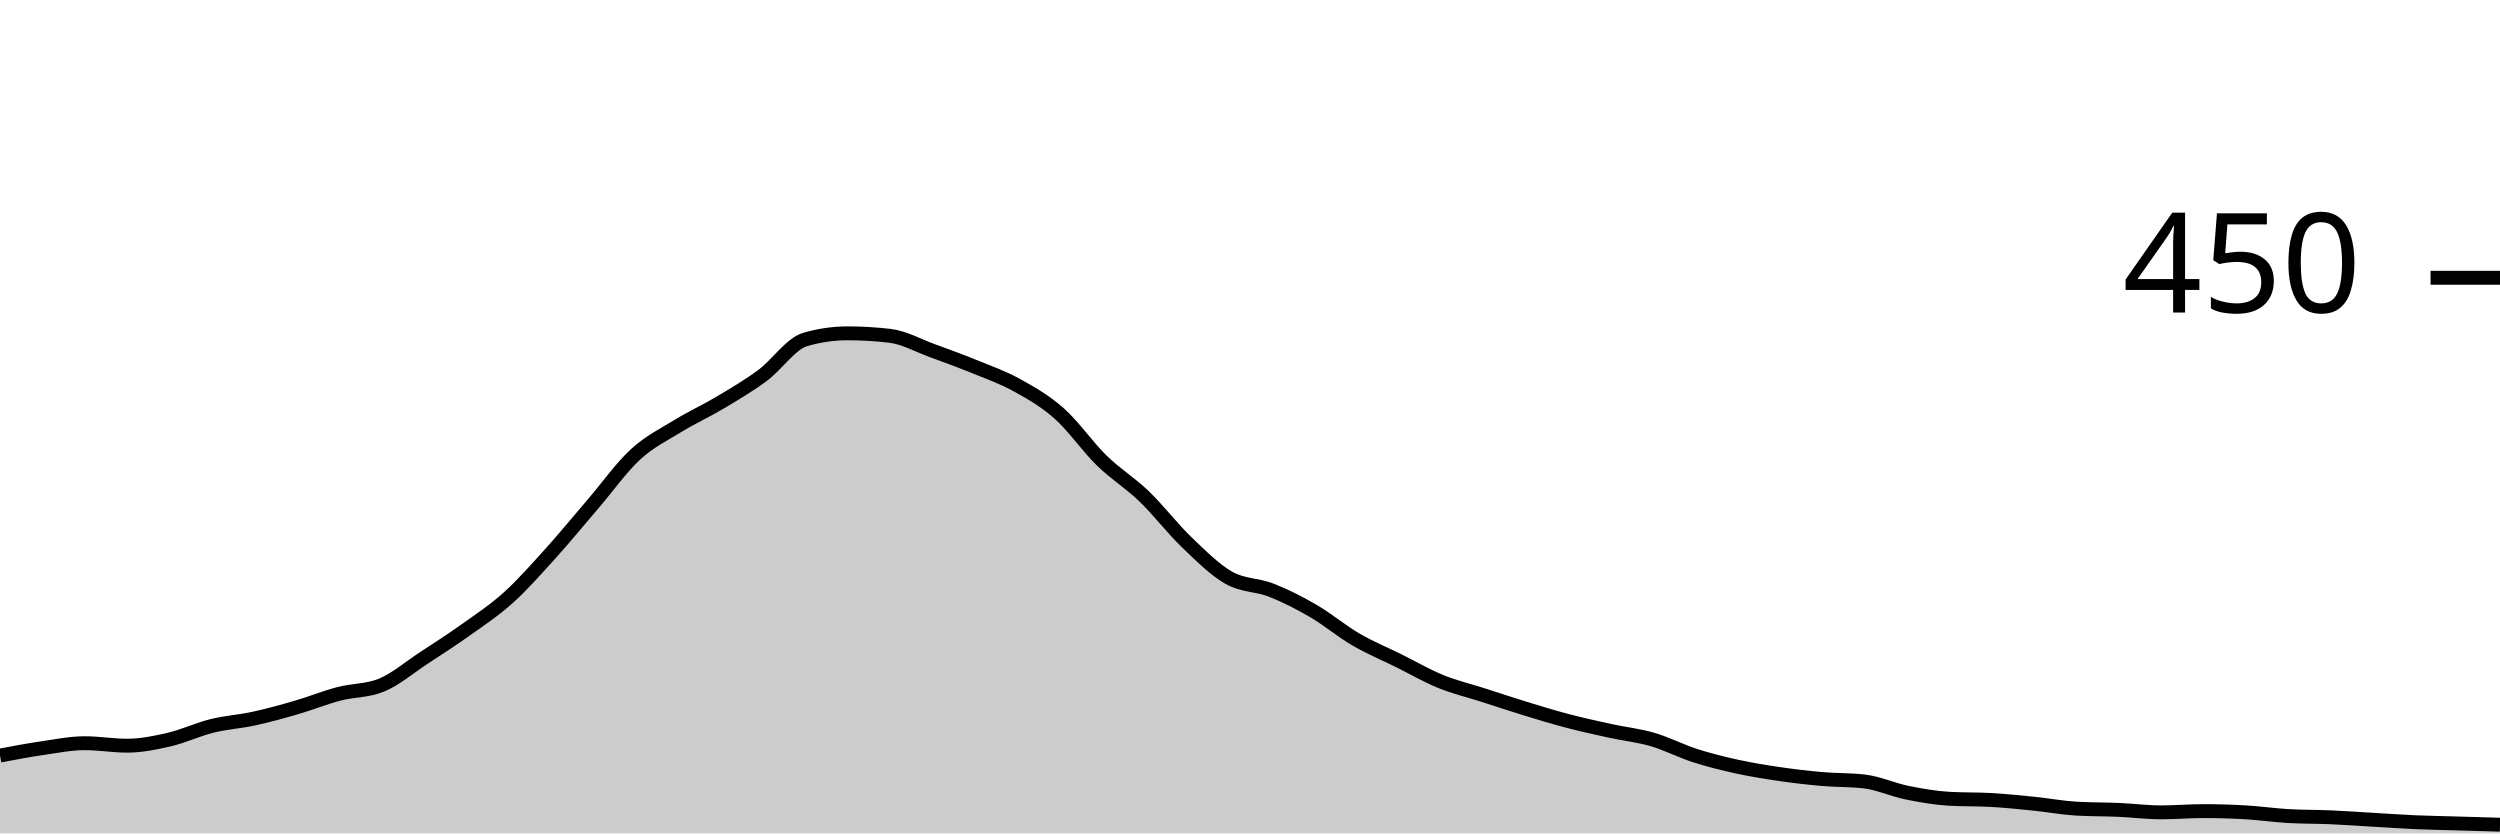
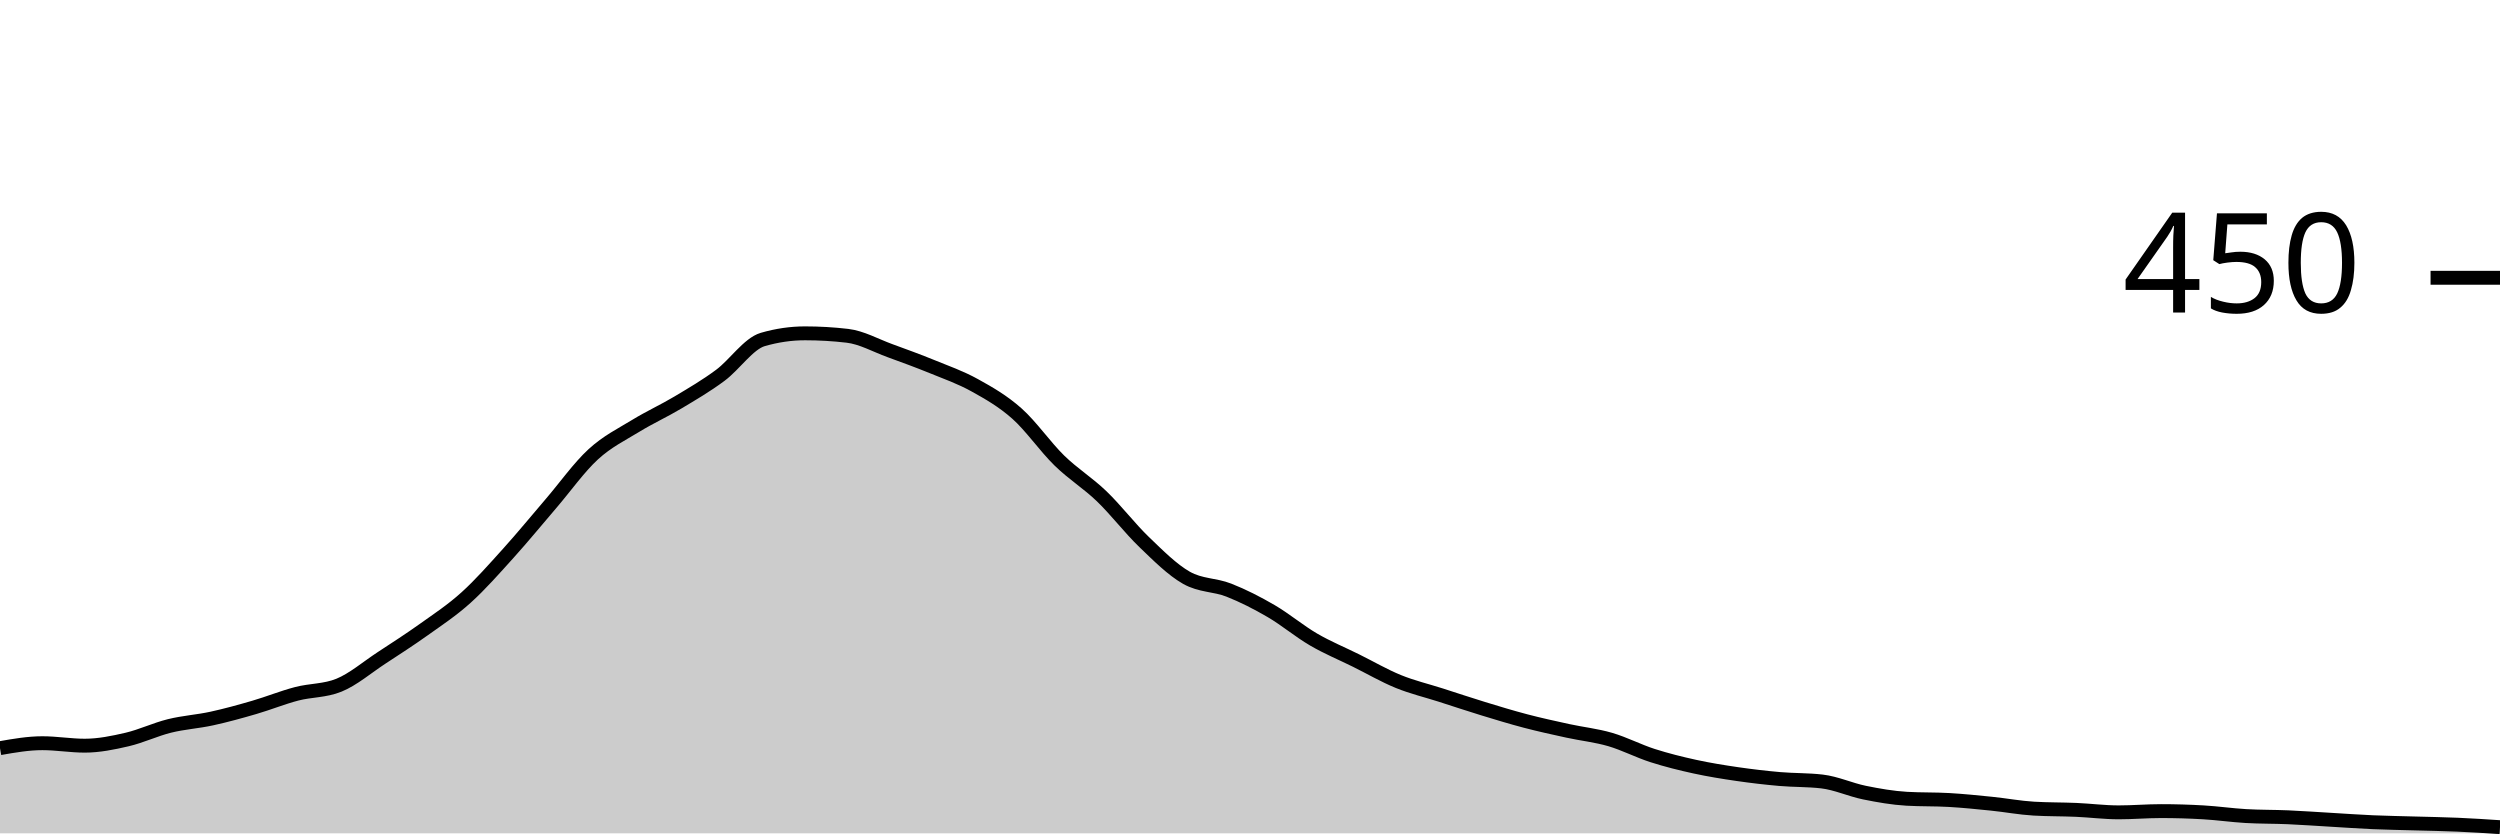
<svg xmlns="http://www.w3.org/2000/svg" viewBox="0 0 180 60">
  <g transform="translate(0,20)">
-     <path class="area" fill="rgba(0, 0, 0, 0.2)" d="M0,34.4C1.017,34.207,2.034,34.015,3.051,33.867C4.068,33.719,5.085,33.511,6.102,33.511C7.119,33.511,8.136,33.689,9.153,33.689C10.169,33.689,11.186,33.481,12.203,33.244C13.22,33.007,14.237,32.519,15.254,32.267C16.271,32.015,17.288,31.956,18.305,31.733C19.322,31.511,20.339,31.23,21.356,30.933C22.373,30.637,23.39,30.222,24.407,29.956C25.424,29.689,26.441,29.748,27.458,29.333C28.475,28.919,29.492,28.044,30.508,27.378C31.525,26.711,32.542,26.059,33.559,25.333C34.576,24.607,35.593,23.941,36.61,23.022C37.627,22.104,38.644,20.948,39.661,19.822C40.678,18.696,41.695,17.452,42.712,16.267C43.729,15.081,44.746,13.644,45.763,12.711C46.78,11.778,47.797,11.289,48.814,10.667C49.831,10.044,50.847,9.585,51.864,8.978C52.881,8.37,53.898,7.778,54.915,7.022C55.932,6.267,56.949,4.741,57.966,4.444C58.983,4.148,60,4,61.017,4C62.034,4,63.051,4.059,64.068,4.178C65.085,4.296,66.102,4.874,67.119,5.244C68.136,5.615,69.153,5.985,70.169,6.4C71.186,6.815,72.203,7.17,73.22,7.733C74.237,8.296,75.254,8.874,76.271,9.778C77.288,10.681,78.305,12.163,79.322,13.156C80.339,14.148,81.356,14.756,82.373,15.733C83.39,16.711,84.407,18.044,85.424,19.022C86.441,20,87.458,21.022,88.475,21.6C89.492,22.178,90.508,22.089,91.525,22.489C92.542,22.889,93.559,23.407,94.576,24C95.593,24.593,96.61,25.452,97.627,26.044C98.644,26.637,99.661,27.052,100.678,27.556C101.695,28.059,102.712,28.652,103.729,29.067C104.746,29.481,105.763,29.719,106.78,30.044C107.797,30.37,108.814,30.711,109.831,31.022C110.847,31.333,111.864,31.644,112.881,31.911C113.898,32.178,114.915,32.4,115.932,32.622C116.949,32.844,117.966,32.948,118.983,33.244C120,33.541,121.017,34.074,122.034,34.4C123.051,34.726,124.068,34.978,125.085,35.2C126.102,35.422,127.119,35.585,128.136,35.733C129.153,35.881,130.169,36,131.186,36.089C132.203,36.178,133.22,36.148,134.237,36.267C135.254,36.385,136.271,36.859,137.288,37.067C138.305,37.274,139.322,37.452,140.339,37.511C141.356,37.57,142.373,37.541,143.39,37.6C144.407,37.659,145.424,37.763,146.441,37.867C147.458,37.97,148.475,38.163,149.492,38.222C150.508,38.281,151.525,38.267,152.542,38.311C153.559,38.356,154.576,38.489,155.593,38.489C156.61,38.489,157.627,38.4,158.644,38.4C159.661,38.4,160.678,38.43,161.695,38.489C162.712,38.548,163.729,38.696,164.746,38.756C165.763,38.815,166.78,38.8,167.797,38.844C168.814,38.889,169.831,38.963,170.847,39.022C171.864,39.081,172.881,39.156,173.898,39.2C174.915,39.244,175.932,39.259,176.949,39.289C177.966,39.319,178.983,39.348,180,39.378L180,40C178.983,40,177.966,40,176.949,40C175.932,40,174.915,40,173.898,40C172.881,40,171.864,40,170.847,40C169.831,40,168.814,40,167.797,40C166.78,40,165.763,40,164.746,40C163.729,40,162.712,40,161.695,40C160.678,40,159.661,40,158.644,40C157.627,40,156.61,40,155.593,40C154.576,40,153.559,40,152.542,40C151.525,40,150.508,40,149.492,40C148.475,40,147.458,40,146.441,40C145.424,40,144.407,40,143.39,40C142.373,40,141.356,40,140.339,40C139.322,40,138.305,40,137.288,40C136.271,40,135.254,40,134.237,40C133.22,40,132.203,40,131.186,40C130.169,40,129.153,40,128.136,40C127.119,40,126.102,40,125.085,40C124.068,40,123.051,40,122.034,40C121.017,40,120,40,118.983,40C117.966,40,116.949,40,115.932,40C114.915,40,113.898,40,112.881,40C111.864,40,110.847,40,109.831,40C108.814,40,107.797,40,106.78,40C105.763,40,104.746,40,103.729,40C102.712,40,101.695,40,100.678,40C99.661,40,98.644,40,97.627,40C96.61,40,95.593,40,94.576,40C93.559,40,92.542,40,91.525,40C90.508,40,89.492,40,88.475,40C87.458,40,86.441,40,85.424,40C84.407,40,83.39,40,82.373,40C81.356,40,80.339,40,79.322,40C78.305,40,77.288,40,76.271,40C75.254,40,74.237,40,73.22,40C72.203,40,71.186,40,70.169,40C69.153,40,68.136,40,67.119,40C66.102,40,65.085,40,64.068,40C63.051,40,62.034,40,61.017,40C60,40,58.983,40,57.966,40C56.949,40,55.932,40,54.915,40C53.898,40,52.881,40,51.864,40C50.847,40,49.831,40,48.814,40C47.797,40,46.78,40,45.763,40C44.746,40,43.729,40,42.712,40C41.695,40,40.678,40,39.661,40C38.644,40,37.627,40,36.61,40C35.593,40,34.576,40,33.559,40C32.542,40,31.525,40,30.508,40C29.492,40,28.475,40,27.458,40C26.441,40,25.424,40,24.407,40C23.39,40,22.373,40,21.356,40C20.339,40,19.322,40,18.305,40C17.288,40,16.271,40,15.254,40C14.237,40,13.22,40,12.203,40C11.186,40,10.169,40,9.153,40C8.136,40,7.119,40,6.102,40C5.085,40,4.068,40,3.051,40C2.034,40,1.017,40,0,40Z" />
-     <path class="line" stroke="black" fill="none" d="M0,34.4C1.017,34.207,2.034,34.015,3.051,33.867C4.068,33.719,5.085,33.511,6.102,33.511C7.119,33.511,8.136,33.689,9.153,33.689C10.169,33.689,11.186,33.481,12.203,33.244C13.22,33.007,14.237,32.519,15.254,32.267C16.271,32.015,17.288,31.956,18.305,31.733C19.322,31.511,20.339,31.23,21.356,30.933C22.373,30.637,23.39,30.222,24.407,29.956C25.424,29.689,26.441,29.748,27.458,29.333C28.475,28.919,29.492,28.044,30.508,27.378C31.525,26.711,32.542,26.059,33.559,25.333C34.576,24.607,35.593,23.941,36.61,23.022C37.627,22.104,38.644,20.948,39.661,19.822C40.678,18.696,41.695,17.452,42.712,16.267C43.729,15.081,44.746,13.644,45.763,12.711C46.78,11.778,47.797,11.289,48.814,10.667C49.831,10.044,50.847,9.585,51.864,8.978C52.881,8.37,53.898,7.778,54.915,7.022C55.932,6.267,56.949,4.741,57.966,4.444C58.983,4.148,60,4,61.017,4C62.034,4,63.051,4.059,64.068,4.178C65.085,4.296,66.102,4.874,67.119,5.244C68.136,5.615,69.153,5.985,70.169,6.4C71.186,6.815,72.203,7.17,73.22,7.733C74.237,8.296,75.254,8.874,76.271,9.778C77.288,10.681,78.305,12.163,79.322,13.156C80.339,14.148,81.356,14.756,82.373,15.733C83.39,16.711,84.407,18.044,85.424,19.022C86.441,20,87.458,21.022,88.475,21.6C89.492,22.178,90.508,22.089,91.525,22.489C92.542,22.889,93.559,23.407,94.576,24C95.593,24.593,96.61,25.452,97.627,26.044C98.644,26.637,99.661,27.052,100.678,27.556C101.695,28.059,102.712,28.652,103.729,29.067C104.746,29.481,105.763,29.719,106.78,30.044C107.797,30.37,108.814,30.711,109.831,31.022C110.847,31.333,111.864,31.644,112.881,31.911C113.898,32.178,114.915,32.4,115.932,32.622C116.949,32.844,117.966,32.948,118.983,33.244C120,33.541,121.017,34.074,122.034,34.4C123.051,34.726,124.068,34.978,125.085,35.2C126.102,35.422,127.119,35.585,128.136,35.733C129.153,35.881,130.169,36,131.186,36.089C132.203,36.178,133.22,36.148,134.237,36.267C135.254,36.385,136.271,36.859,137.288,37.067C138.305,37.274,139.322,37.452,140.339,37.511C141.356,37.57,142.373,37.541,143.39,37.6C144.407,37.659,145.424,37.763,146.441,37.867C147.458,37.97,148.475,38.163,149.492,38.222C150.508,38.281,151.525,38.267,152.542,38.311C153.559,38.356,154.576,38.489,155.593,38.489C156.61,38.489,157.627,38.4,158.644,38.4C159.661,38.4,160.678,38.43,161.695,38.489C162.712,38.548,163.729,38.696,164.746,38.756C165.763,38.815,166.78,38.8,167.797,38.844C168.814,38.889,169.831,38.963,170.847,39.022C171.864,39.081,172.881,39.156,173.898,39.2C174.915,39.244,175.932,39.259,176.949,39.289C177.966,39.319,178.983,39.348,180,39.378" />
+     <path class="area" fill="rgba(0, 0, 0, 0.2)" d="M0,33.867C1.017,33.689,2.034,33.511,3.051,33.511C4.068,33.511,5.085,33.689,6.102,33.689C7.119,33.689,8.136,33.481,9.153,33.244C10.169,33.007,11.186,32.519,12.203,32.267C13.22,32.015,14.237,31.956,15.254,31.733C16.271,31.511,17.288,31.23,18.305,30.933C19.322,30.637,20.339,30.222,21.356,29.956C22.373,29.689,23.39,29.748,24.407,29.333C25.424,28.919,26.441,28.044,27.458,27.378C28.475,26.711,29.492,26.059,30.508,25.333C31.525,24.607,32.542,23.941,33.559,23.022C34.576,22.104,35.593,20.948,36.61,19.822C37.627,18.696,38.644,17.452,39.661,16.267C40.678,15.081,41.695,13.644,42.712,12.711C43.729,11.778,44.746,11.289,45.763,10.667C46.78,10.044,47.797,9.585,48.814,8.978C49.831,8.37,50.847,7.778,51.864,7.022C52.881,6.267,53.898,4.741,54.915,4.444C55.932,4.148,56.949,4,57.966,4C58.983,4,60,4.059,61.017,4.178C62.034,4.296,63.051,4.874,64.068,5.244C65.085,5.615,66.102,5.985,67.119,6.4C68.136,6.815,69.153,7.17,70.169,7.733C71.186,8.296,72.203,8.874,73.22,9.778C74.237,10.681,75.254,12.163,76.271,13.156C77.288,14.148,78.305,14.756,79.322,15.733C80.339,16.711,81.356,18.044,82.373,19.022C83.39,20,84.407,21.022,85.424,21.6C86.441,22.178,87.458,22.089,88.475,22.489C89.492,22.889,90.508,23.407,91.525,24C92.542,24.593,93.559,25.452,94.576,26.044C95.593,26.637,96.61,27.052,97.627,27.556C98.644,28.059,99.661,28.652,100.678,29.067C101.695,29.481,102.712,29.719,103.729,30.044C104.746,30.37,105.763,30.711,106.78,31.022C107.797,31.333,108.814,31.644,109.831,31.911C110.847,32.178,111.864,32.4,112.881,32.622C113.898,32.844,114.915,32.948,115.932,33.244C116.949,33.541,117.966,34.074,118.983,34.4C120,34.726,121.017,34.978,122.034,35.2C123.051,35.422,124.068,35.585,125.085,35.733C126.102,35.881,127.119,36,128.136,36.089C129.153,36.178,130.169,36.148,131.186,36.267C132.203,36.385,133.22,36.859,134.237,37.067C135.254,37.274,136.271,37.452,137.288,37.511C138.305,37.57,139.322,37.541,140.339,37.6C141.356,37.659,142.373,37.763,143.39,37.867C144.407,37.97,145.424,38.163,146.441,38.222C147.458,38.281,148.475,38.267,149.492,38.311C150.508,38.356,151.525,38.489,152.542,38.489C153.559,38.489,154.576,38.4,155.593,38.4C156.61,38.4,157.627,38.43,158.644,38.489C159.661,38.548,160.678,38.696,161.695,38.756C162.712,38.815,163.729,38.8,164.746,38.844C165.763,38.889,166.78,38.963,167.797,39.022C168.814,39.081,169.831,39.156,170.847,39.2C171.864,39.244,172.881,39.259,173.898,39.289C174.915,39.319,175.932,39.333,176.949,39.378C177.966,39.422,178.983,39.489,180,39.556L180,40C178.983,40,177.966,40,176.949,40C175.932,40,174.915,40,173.898,40C172.881,40,171.864,40,170.847,40C169.831,40,168.814,40,167.797,40C166.78,40,165.763,40,164.746,40C163.729,40,162.712,40,161.695,40C160.678,40,159.661,40,158.644,40C157.627,40,156.61,40,155.593,40C154.576,40,153.559,40,152.542,40C151.525,40,150.508,40,149.492,40C148.475,40,147.458,40,146.441,40C145.424,40,144.407,40,143.39,40C142.373,40,141.356,40,140.339,40C139.322,40,138.305,40,137.288,40C136.271,40,135.254,40,134.237,40C133.22,40,132.203,40,131.186,40C130.169,40,129.153,40,128.136,40C127.119,40,126.102,40,125.085,40C124.068,40,123.051,40,122.034,40C121.017,40,120,40,118.983,40C117.966,40,116.949,40,115.932,40C114.915,40,113.898,40,112.881,40C111.864,40,110.847,40,109.831,40C108.814,40,107.797,40,106.78,40C105.763,40,104.746,40,103.729,40C102.712,40,101.695,40,100.678,40C99.661,40,98.644,40,97.627,40C96.61,40,95.593,40,94.576,40C93.559,40,92.542,40,91.525,40C90.508,40,89.492,40,88.475,40C87.458,40,86.441,40,85.424,40C84.407,40,83.39,40,82.373,40C81.356,40,80.339,40,79.322,40C78.305,40,77.288,40,76.271,40C75.254,40,74.237,40,73.22,40C72.203,40,71.186,40,70.169,40C69.153,40,68.136,40,67.119,40C66.102,40,65.085,40,64.068,40C63.051,40,62.034,40,61.017,40C60,40,58.983,40,57.966,40C56.949,40,55.932,40,54.915,40C53.898,40,52.881,40,51.864,40C50.847,40,49.831,40,48.814,40C47.797,40,46.78,40,45.763,40C44.746,40,43.729,40,42.712,40C41.695,40,40.678,40,39.661,40C38.644,40,37.627,40,36.61,40C35.593,40,34.576,40,33.559,40C32.542,40,31.525,40,30.508,40C29.492,40,28.475,40,27.458,40C26.441,40,25.424,40,24.407,40C23.39,40,22.373,40,21.356,40C20.339,40,19.322,40,18.305,40C17.288,40,16.271,40,15.254,40C14.237,40,13.22,40,12.203,40C11.186,40,10.169,40,9.153,40C8.136,40,7.119,40,6.102,40C5.085,40,4.068,40,3.051,40C2.034,40,1.017,40,0,40Z" />
+     <path class="line" stroke="black" fill="none" d="M0,33.867C1.017,33.689,2.034,33.511,3.051,33.511C4.068,33.511,5.085,33.689,6.102,33.689C7.119,33.689,8.136,33.481,9.153,33.244C10.169,33.007,11.186,32.519,12.203,32.267C13.22,32.015,14.237,31.956,15.254,31.733C16.271,31.511,17.288,31.23,18.305,30.933C19.322,30.637,20.339,30.222,21.356,29.956C22.373,29.689,23.39,29.748,24.407,29.333C25.424,28.919,26.441,28.044,27.458,27.378C28.475,26.711,29.492,26.059,30.508,25.333C31.525,24.607,32.542,23.941,33.559,23.022C34.576,22.104,35.593,20.948,36.61,19.822C37.627,18.696,38.644,17.452,39.661,16.267C40.678,15.081,41.695,13.644,42.712,12.711C43.729,11.778,44.746,11.289,45.763,10.667C46.78,10.044,47.797,9.585,48.814,8.978C49.831,8.37,50.847,7.778,51.864,7.022C52.881,6.267,53.898,4.741,54.915,4.444C55.932,4.148,56.949,4,57.966,4C58.983,4,60,4.059,61.017,4.178C62.034,4.296,63.051,4.874,64.068,5.244C65.085,5.615,66.102,5.985,67.119,6.4C68.136,6.815,69.153,7.17,70.169,7.733C71.186,8.296,72.203,8.874,73.22,9.778C74.237,10.681,75.254,12.163,76.271,13.156C77.288,14.148,78.305,14.756,79.322,15.733C80.339,16.711,81.356,18.044,82.373,19.022C83.39,20,84.407,21.022,85.424,21.6C86.441,22.178,87.458,22.089,88.475,22.489C89.492,22.889,90.508,23.407,91.525,24C92.542,24.593,93.559,25.452,94.576,26.044C95.593,26.637,96.61,27.052,97.627,27.556C98.644,28.059,99.661,28.652,100.678,29.067C101.695,29.481,102.712,29.719,103.729,30.044C104.746,30.37,105.763,30.711,106.78,31.022C107.797,31.333,108.814,31.644,109.831,31.911C110.847,32.178,111.864,32.4,112.881,32.622C113.898,32.844,114.915,32.948,115.932,33.244C116.949,33.541,117.966,34.074,118.983,34.4C120,34.726,121.017,34.978,122.034,35.2C123.051,35.422,124.068,35.585,125.085,35.733C126.102,35.881,127.119,36,128.136,36.089C129.153,36.178,130.169,36.148,131.186,36.267C132.203,36.385,133.22,36.859,134.237,37.067C135.254,37.274,136.271,37.452,137.288,37.511C138.305,37.57,139.322,37.541,140.339,37.6C141.356,37.659,142.373,37.763,143.39,37.867C144.407,37.97,145.424,38.163,146.441,38.222C147.458,38.281,148.475,38.267,149.492,38.311C150.508,38.356,151.525,38.489,152.542,38.489C153.559,38.489,154.576,38.4,155.593,38.4C156.61,38.4,157.627,38.43,158.644,38.489C159.661,38.548,160.678,38.696,161.695,38.756C162.712,38.815,163.729,38.8,164.746,38.844C165.763,38.889,166.78,38.963,167.797,39.022C168.814,39.081,169.831,39.156,170.847,39.2C171.864,39.244,172.881,39.259,173.898,39.289C174.915,39.319,175.932,39.333,176.949,39.378C177.966,39.422,178.983,39.489,180,39.556" />
    <path class="axis-ceiling" stroke-width="1" stroke="black" fill="none" d="M175,0L180,0" />
    <text class="axis-ceiling-label" font-family="sans-serif" text-anchor="end" font-size="10px" x="170" y="2.5">450</text>
  </g>
</svg>
